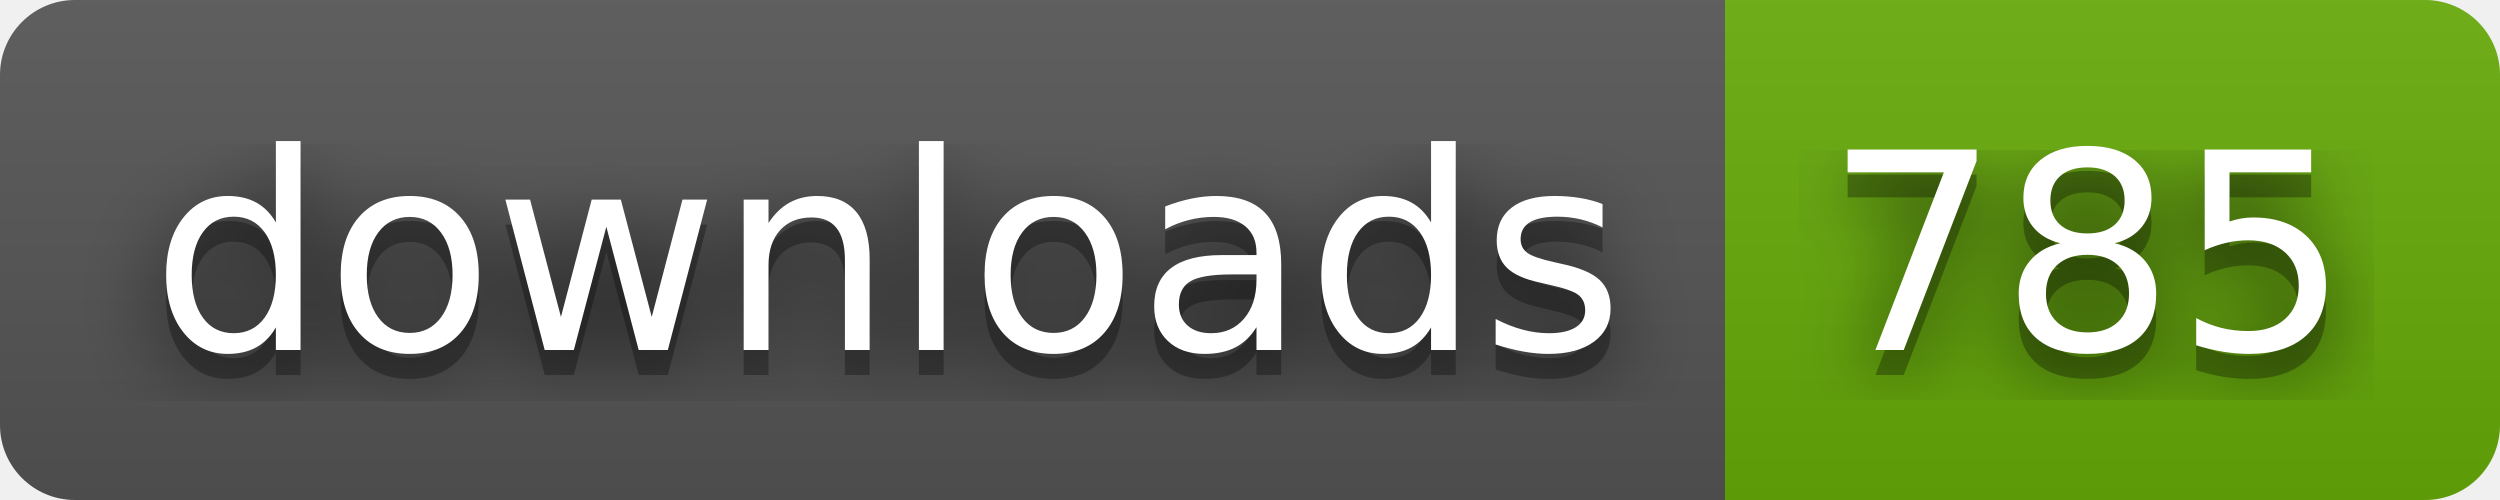
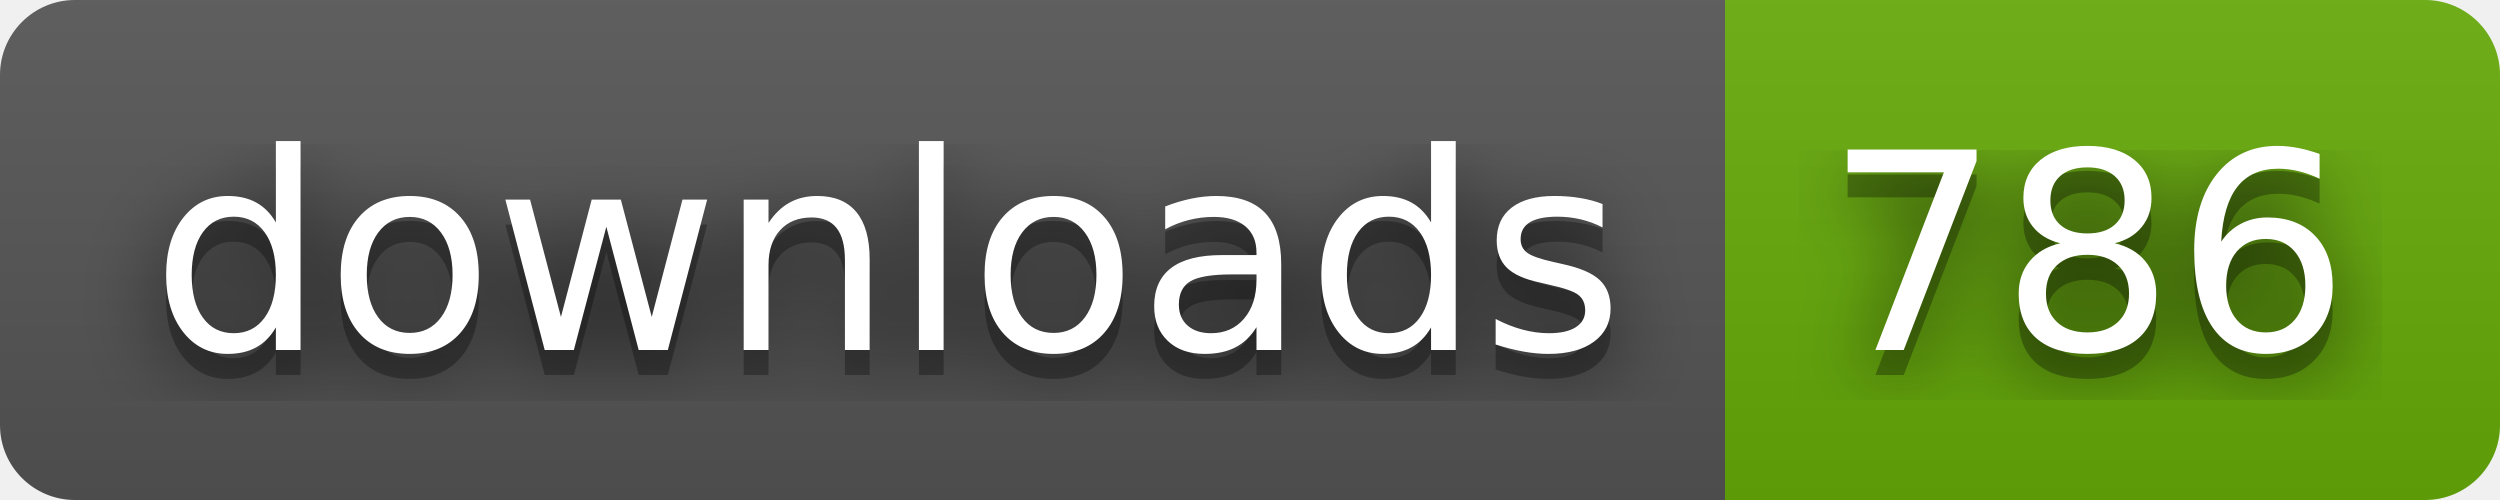
- <svg xmlns="http://www.w3.org/2000/svg" width="100" height="20" role="img" aria-label="downloads: 785">
+ <svg xmlns="http://www.w3.org/2000/svg" width="100" height="20" role="img" aria-label="downloads: 786">
  <filter id="blur">
    <feGaussianBlur stdDeviation="16" />
  </filter>
  <linearGradient id="s" x2="0" y2="100%">
    <stop offset="0" stop-color="#bbb" stop-opacity=".1" />
    <stop offset="1" stop-opacity=".1" />
  </linearGradient>
  <clipPath id="r">
    <rect width="100" height="20" rx="3" />
  </clipPath>
  <g clip-path="url(#r)">
    <rect width="69" height="20" fill="#555" />
    <rect x="69" width="31" height="20" fill="#67ac09" />
    <rect width="100" height="20" fill="url(#s)" />
  </g>
  <g fill="#fff" text-anchor="middle" font-family="Verdana,Geneva,DejaVu Sans,sans-serif" text-rendering="geometricPrecision" font-size="110">
    <g transform="scale(.1)">
      <g aria-hidden="true" fill="#010101">
        <text x="355" y="150" fill-opacity=".8" filter="url(#blur)" textLength="590">downloads</text>
        <text x="355" y="150" fill-opacity=".3" textLength="590">downloads</text>
      </g>
      <text x="355" y="140" textLength="590">downloads</text>
    </g>
    <g transform="scale(.1)">
      <g aria-hidden="true" fill="#010101">
-         <text x="835" y="150" fill-opacity=".8" filter="url(#blur)" textLength="210">785</text>
-         <text x="835" y="150" fill-opacity=".3" textLength="210">785</text>
+         <text x="835" y="150" fill-opacity=".8" filter="url(#blur)" textLength="210">786</text>
+         <text x="835" y="150" fill-opacity=".3" textLength="210">786</text>
      </g>
-       <text x="835" y="140" textLength="210">785</text>
+       <text x="835" y="140" textLength="210">786</text>
    </g>
  </g>
</svg>
